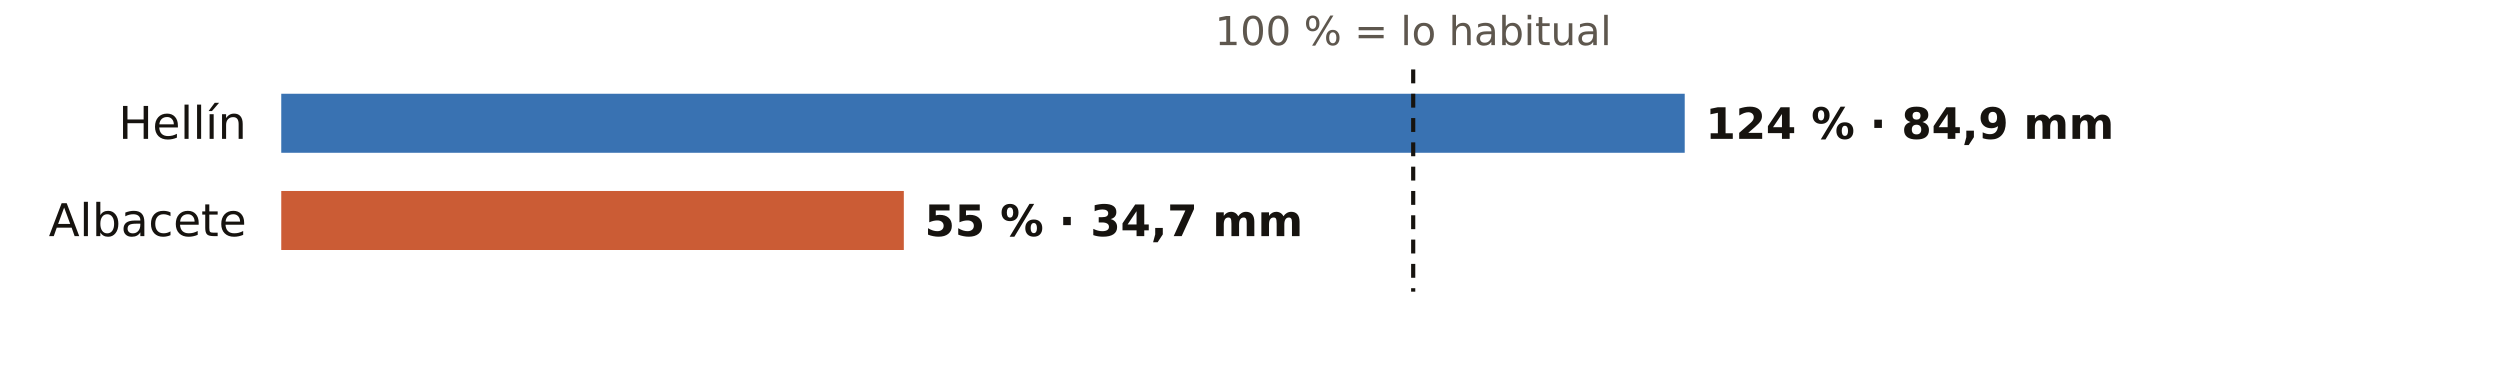
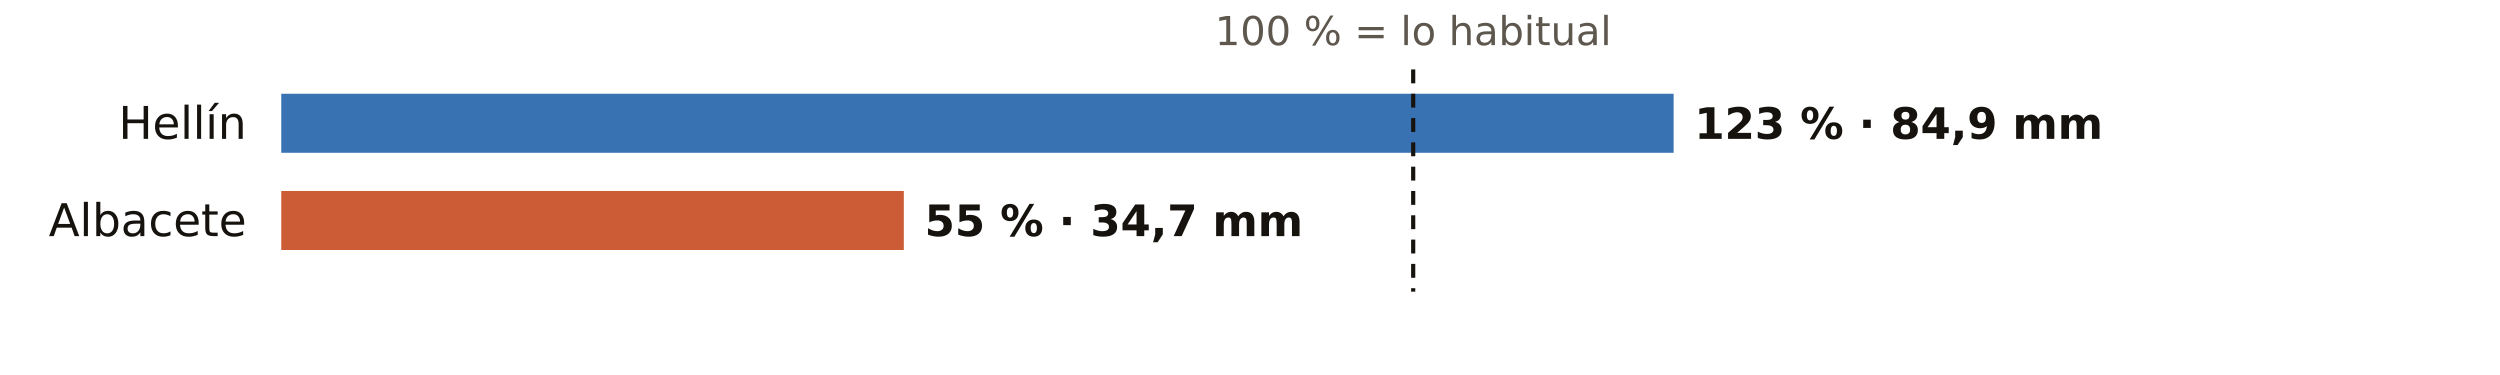
<svg xmlns="http://www.w3.org/2000/svg" viewBox="0 0 720 108" width="720" height="108" role="img" aria-label="El otoño en los pluviómetros de AEMET de Albacete: % de lo habitual">
  <rect width="720" height="108" fill="#FFFFFF" />
  <text x="407.0" y="13.0" font-size="11.5" fill="#5E574E" text-anchor="middle" font-weight="400" font-family="Public Sans, DejaVu Sans, Arial, sans-serif">100 % = lo habitual</text>
  <text x="71.0" y="40.0" font-size="13" fill="#16130F" text-anchor="end" font-weight="500" font-family="Public Sans, DejaVu Sans, Arial, sans-serif">Hellín</text>
-   <rect x="81" y="27" width="404.2" height="17" fill="#1F5FA8" opacity="0.88" />
-   <text x="491.2" y="40.0" font-size="12.5" fill="#16130F" text-anchor="start" font-weight="600" font-family="Public Sans, DejaVu Sans, Arial, sans-serif">124 % · 84,9 mm</text>
+   <rect x="81" y="27" width="401.0" height="17" fill="#1F5FA8" opacity="0.88" />
+   <text x="488.0" y="40.0" font-size="12.5" fill="#16130F" text-anchor="start" font-weight="600" font-family="Public Sans, DejaVu Sans, Arial, sans-serif">123 % · 84,9 mm</text>
  <text x="71.0" y="68.0" font-size="13" fill="#16130F" text-anchor="end" font-weight="500" font-family="Public Sans, DejaVu Sans, Arial, sans-serif">Albacete</text>
  <rect x="81" y="55" width="179.3" height="17" fill="#C4461A" opacity="0.88" />
  <text x="266.3" y="68.0" font-size="12.5" fill="#16130F" text-anchor="start" font-weight="600" font-family="Public Sans, DejaVu Sans, Arial, sans-serif">55 % · 34,7 mm</text>
  <line x1="407.0" x2="407.0" y1="20" y2="84" stroke="#16130F" stroke-width="1.2" stroke-dasharray="4 3" />
</svg>
